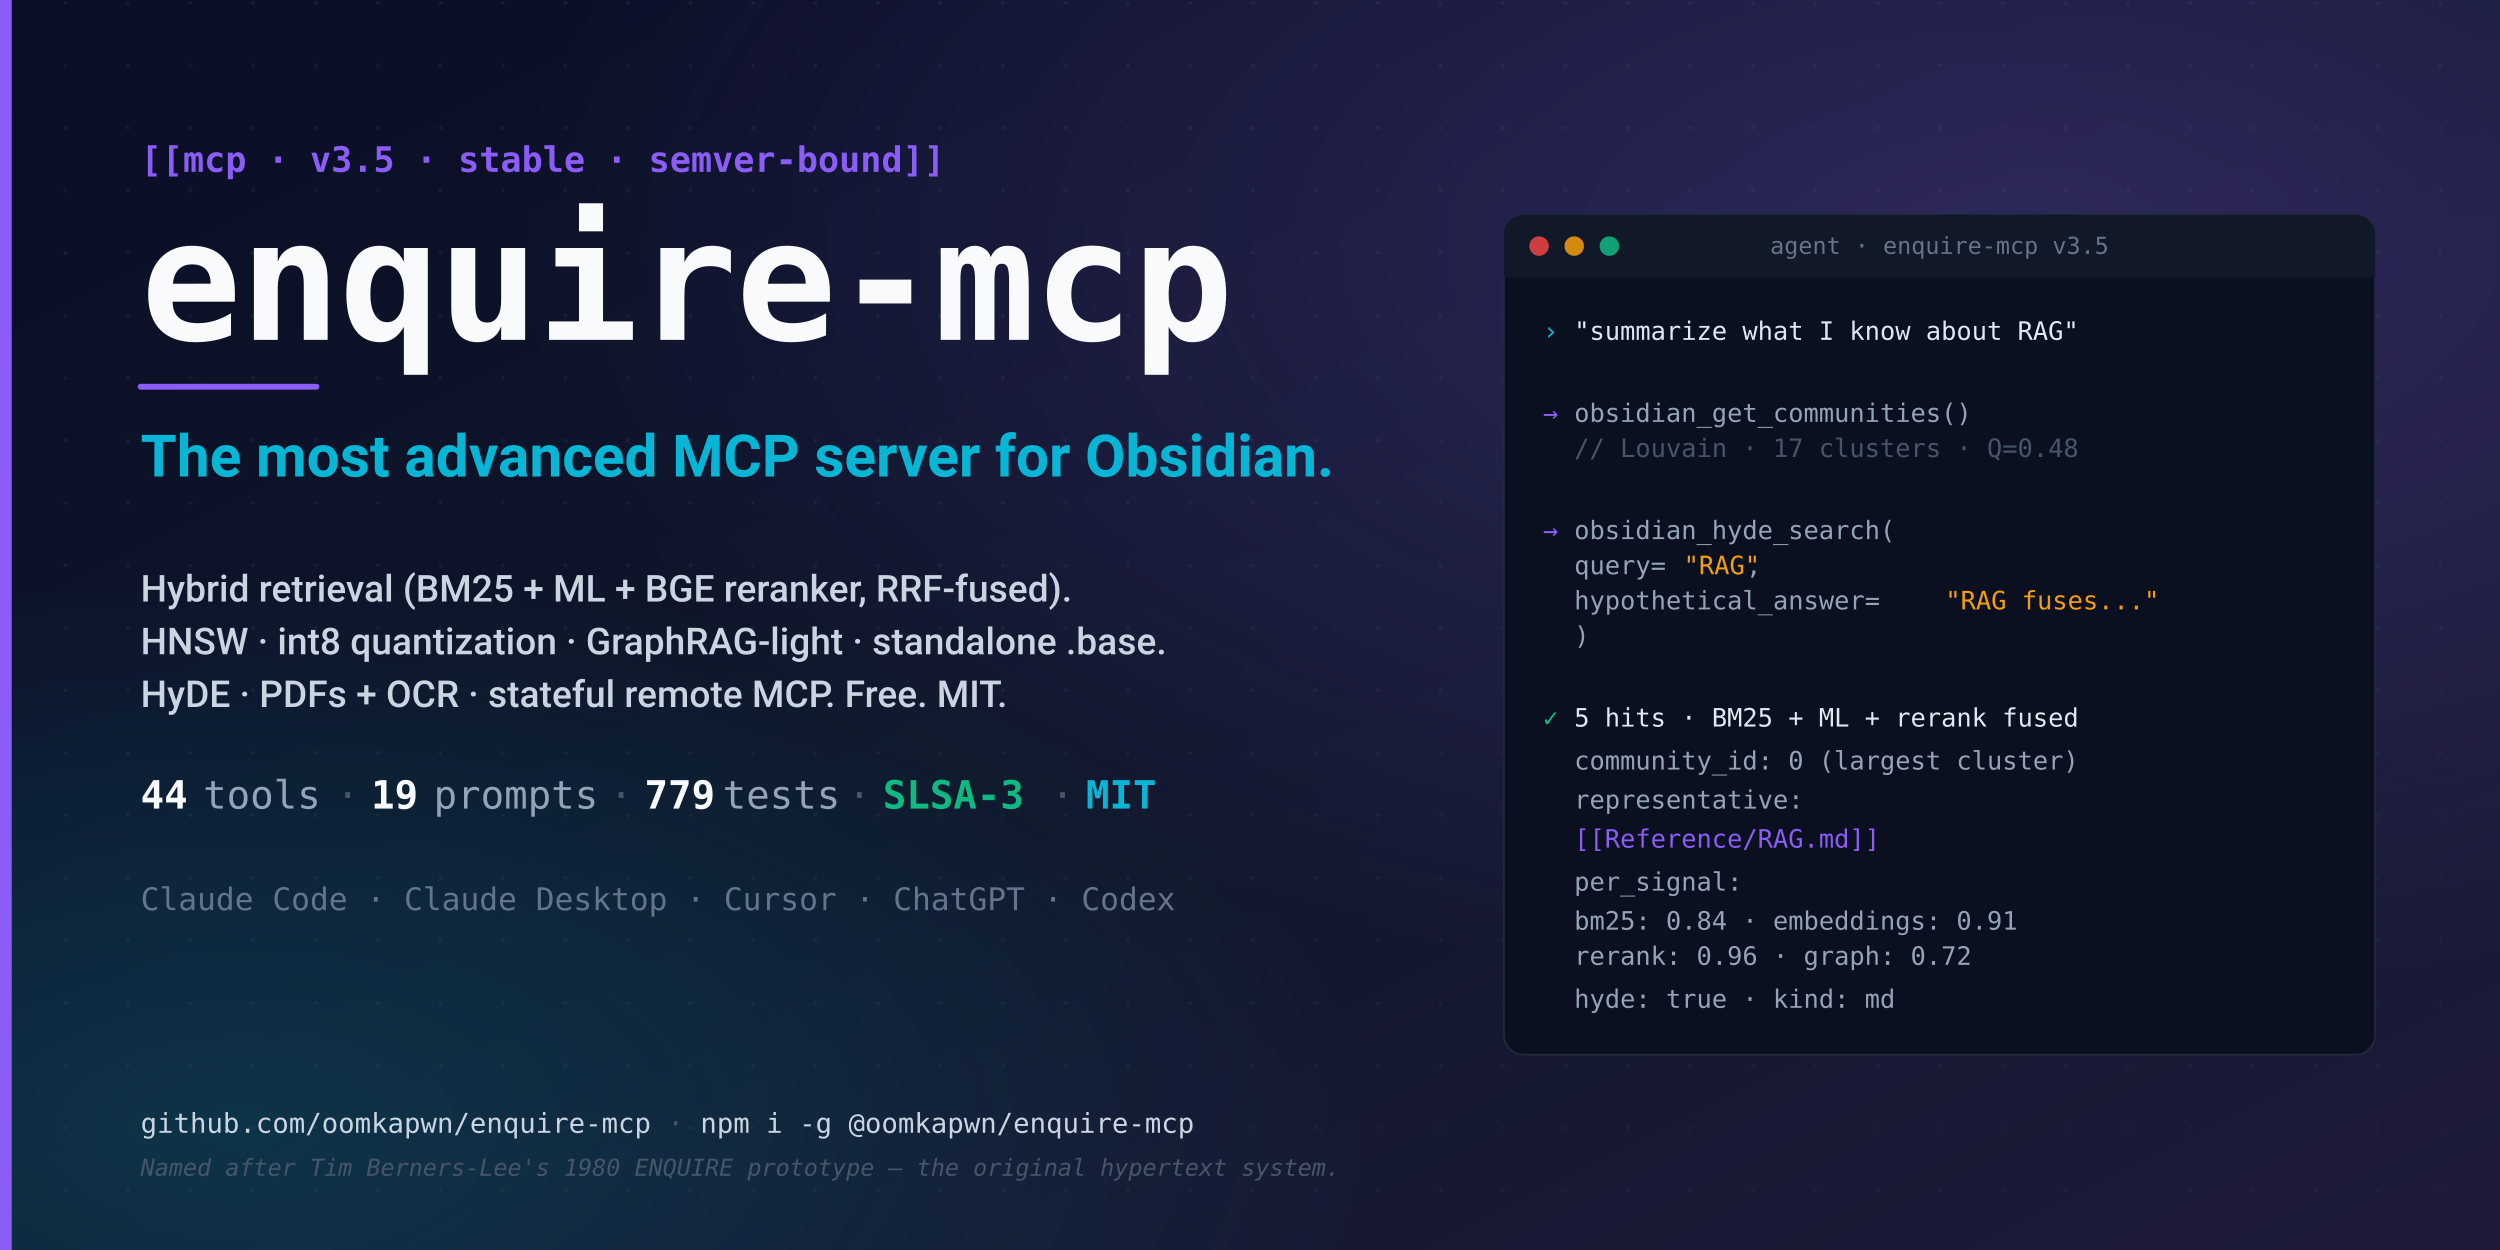
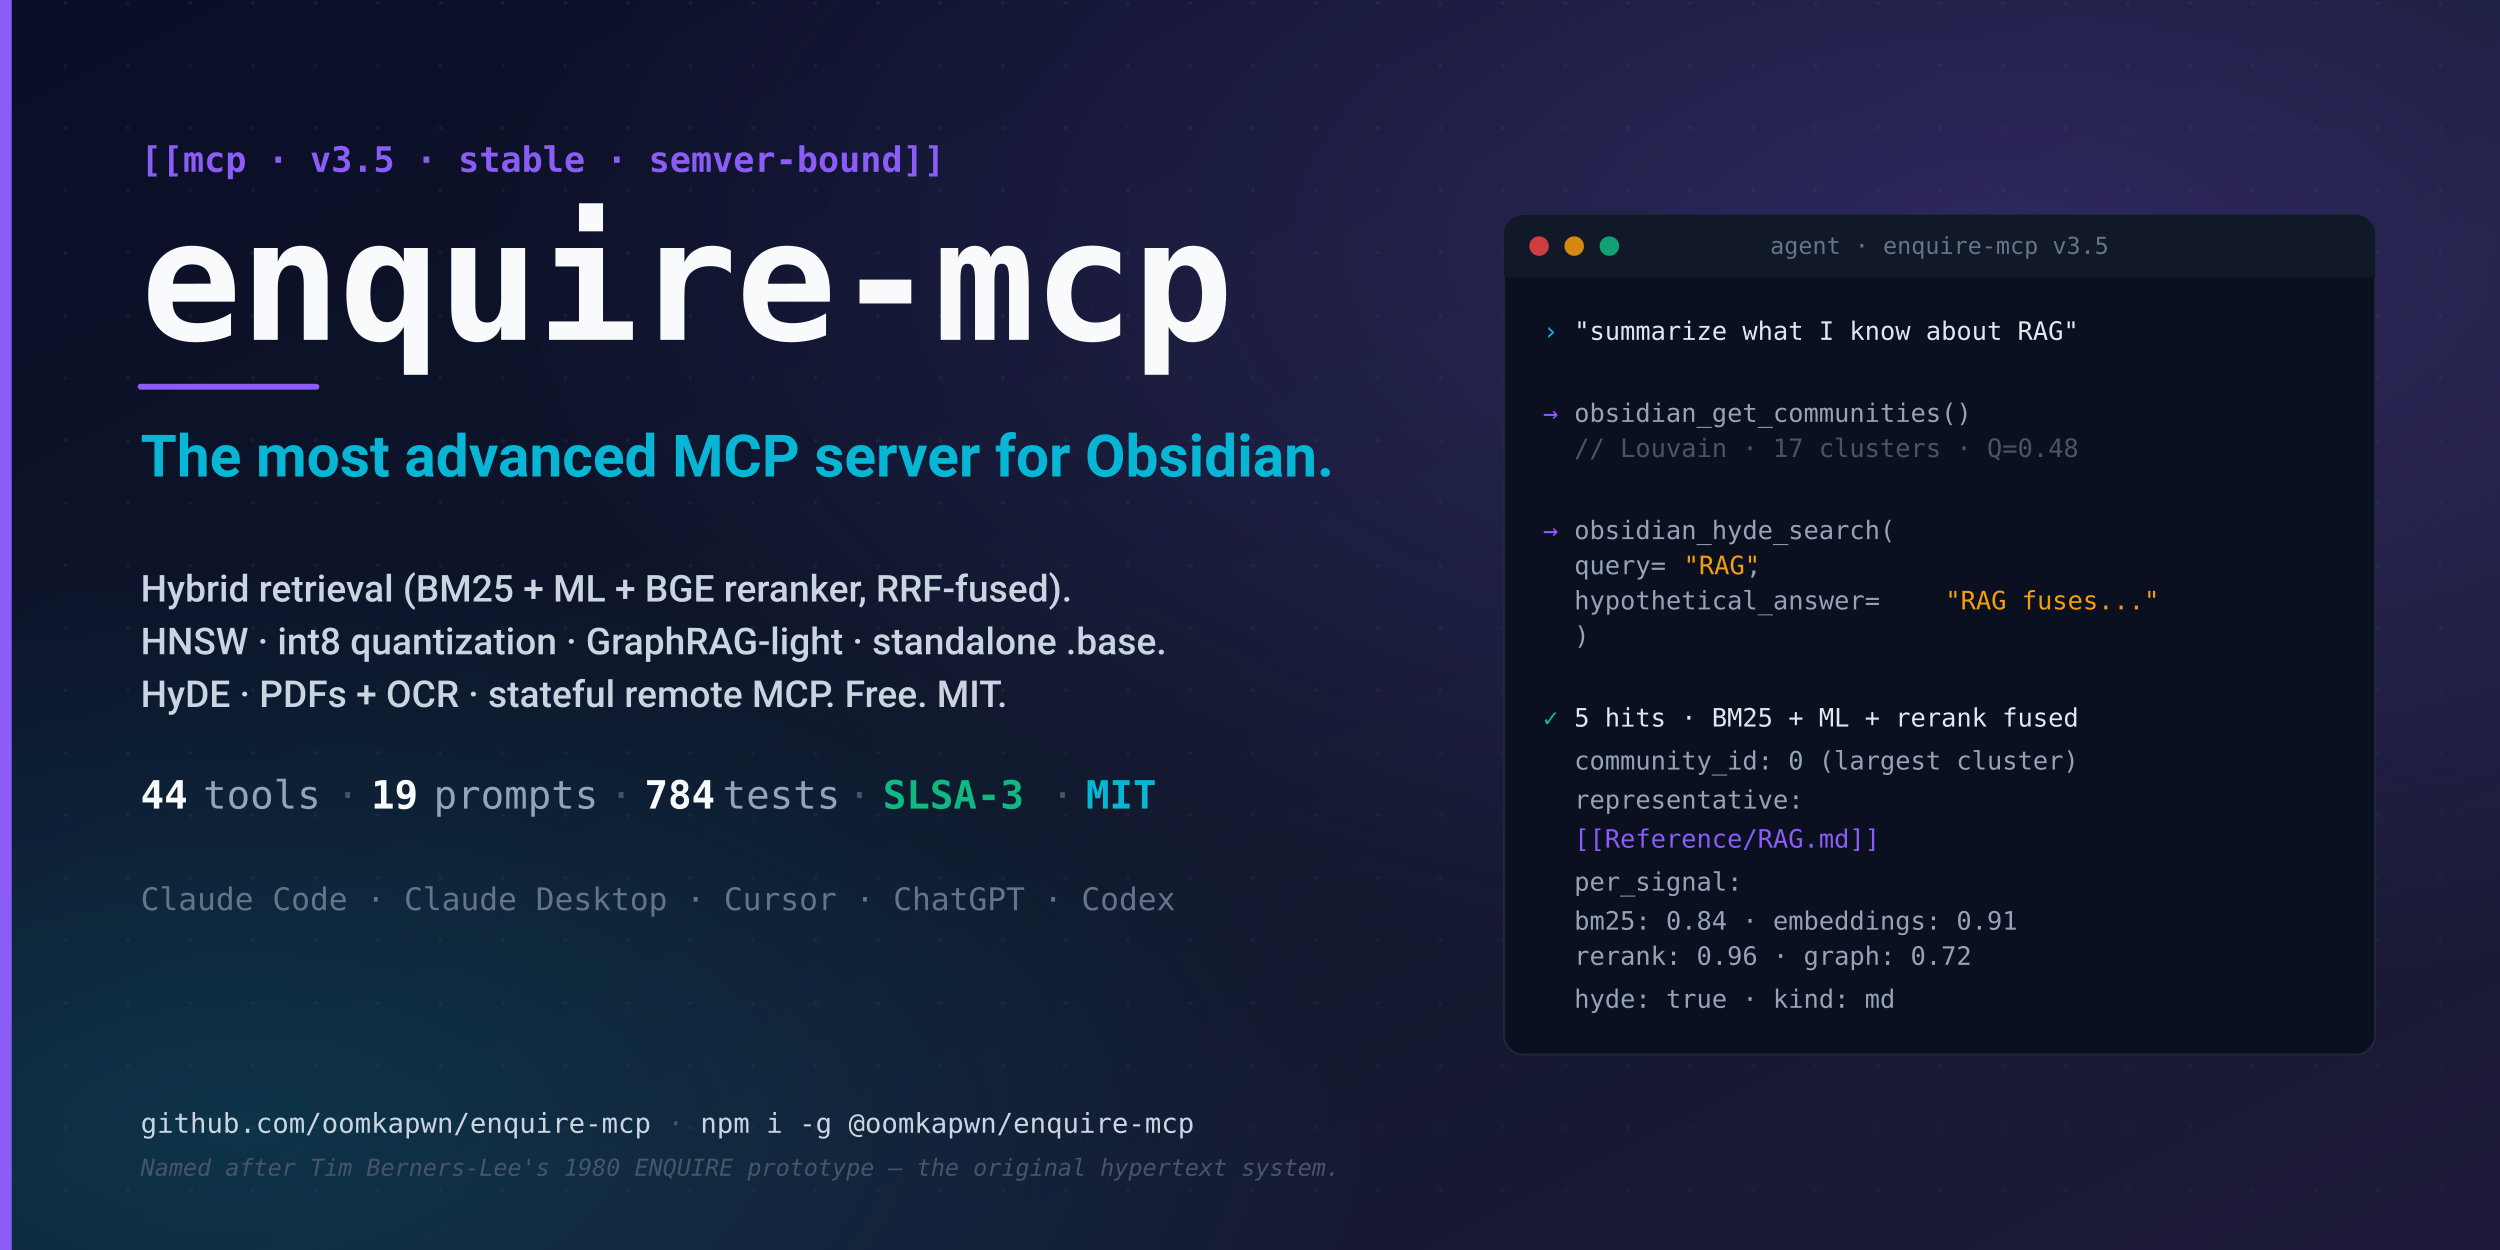
<svg xmlns="http://www.w3.org/2000/svg" width="1280" height="640" viewBox="0 0 1280 640">
  <defs>
    <linearGradient id="bg" x1="0%" y1="0%" x2="100%" y2="100%">
      <stop offset="0%" stop-color="#0a0e27" />
      <stop offset="50%" stop-color="#0f172a" />
      <stop offset="100%" stop-color="#1e1b3a" />
    </linearGradient>
    <radialGradient id="glow1" cx="80%" cy="20%" r="60%">
      <stop offset="0%" stop-color="#8b5cf6" stop-opacity="0.25" />
      <stop offset="100%" stop-color="#8b5cf6" stop-opacity="0" />
    </radialGradient>
    <radialGradient id="glow2" cx="10%" cy="90%" r="45%">
      <stop offset="0%" stop-color="#06b6d4" stop-opacity="0.18" />
      <stop offset="100%" stop-color="#06b6d4" stop-opacity="0" />
    </radialGradient>
    <pattern id="dots" x="0" y="0" width="32" height="32" patternUnits="userSpaceOnUse">
      <circle cx="1.5" cy="1.5" r="1" fill="#1e293b" opacity="0.5" />
    </pattern>
  </defs>
  <rect width="1280" height="640" fill="url(#bg)" />
  <rect width="1280" height="640" fill="url(#dots)" />
  <rect width="1280" height="640" fill="url(#glow1)" />
  <rect width="1280" height="640" fill="url(#glow2)" />
  <rect x="0" y="0" width="6" height="640" fill="#8b5cf6" />
  <g transform="translate(72, 88)">
    <text x="0" y="0" font-family="ui-monospace, 'SF Mono', Menlo, Monaco, Consolas, monospace" font-size="18" fill="#8b5cf6" font-weight="600">
      [[mcp · v3.5 · stable · semver-bound]]
    </text>
    <text x="0" y="86" font-family="ui-monospace, 'SF Mono', Menlo, Monaco, Consolas, monospace" font-size="86" fill="#f8fafc" font-weight="700" letter-spacing="-1">
      enquire-mcp
    </text>
    <line x1="0" y1="110" x2="90" y2="110" stroke="#8b5cf6" stroke-width="3" stroke-linecap="round" />
    <text x="0" y="156" font-family="-apple-system, system-ui, 'Segoe UI', Roboto, sans-serif" font-size="30" fill="#06b6d4" font-weight="700">
      The most advanced MCP server for Obsidian.
    </text>
    <text x="0" y="220" font-family="-apple-system, system-ui, 'Segoe UI', Roboto, sans-serif" font-size="19" fill="#cbd5e1" font-weight="500">
      Hybrid retrieval (BM25 + ML + BGE reranker, RRF-fused).
    </text>
    <text x="0" y="247" font-family="-apple-system, system-ui, 'Segoe UI', Roboto, sans-serif" font-size="19" fill="#cbd5e1" font-weight="500">
      HNSW · int8 quantization · GraphRAG-light · standalone .base.
    </text>
    <text x="0" y="274" font-family="-apple-system, system-ui, 'Segoe UI', Roboto, sans-serif" font-size="19" fill="#cbd5e1" font-weight="500">
      HyDE · PDFs + OCR · stateful remote MCP. Free. MIT.
    </text>
    <g transform="translate(0, 326)" font-family="ui-monospace, 'SF Mono', Menlo, Monaco, Consolas, monospace" font-size="20">
      <text x="0" y="0" font-weight="700" fill="#f8fafc">44</text>
      <text x="32" y="0" fill="#94a3b8">tools</text>
      <text x="100" y="0" fill="#475569">·</text>
      <text x="118" y="0" font-weight="700" fill="#f8fafc">19</text>
      <text x="150" y="0" fill="#94a3b8">prompts</text>
      <text x="240" y="0" fill="#475569">·</text>
-       <text x="258" y="0" font-weight="700" fill="#f8fafc">779</text>
+       <text x="258" y="0" font-weight="700" fill="#f8fafc">784</text>
      <text x="298" y="0" fill="#94a3b8">tests</text>
      <text x="362" y="0" fill="#475569">·</text>
      <text x="380" y="0" font-weight="700" fill="#10b981">SLSA-3</text>
      <text x="466" y="0" fill="#475569">·</text>
      <text x="484" y="0" font-weight="700" fill="#06b6d4">MIT</text>
    </g>
    <text x="0" y="378" font-family="ui-monospace, 'SF Mono', Menlo, Monaco, Consolas, monospace" font-size="16" fill="#64748b">
      Claude Code · Claude Desktop · Cursor · ChatGPT · Codex
    </text>
  </g>
  <g transform="translate(770, 110)">
    <rect x="0" y="0" width="446" height="430" rx="10" ry="10" fill="#0b1020" stroke="#1e293b" stroke-width="1" />
    <rect x="0" y="0" width="446" height="32" rx="10" ry="10" fill="#111827" />
    <rect x="0" y="22" width="446" height="10" fill="#111827" />
    <circle cx="18" cy="16" r="5" fill="#ef4444" opacity="0.85" />
    <circle cx="36" cy="16" r="5" fill="#f59e0b" opacity="0.85" />
    <circle cx="54" cy="16" r="5" fill="#10b981" opacity="0.85" />
    <text x="223" y="20" font-family="ui-monospace, 'SF Mono', Menlo, Monaco, monospace" font-size="12" fill="#64748b" text-anchor="middle">agent · enquire-mcp v3.5</text>
    <g font-family="ui-monospace, 'SF Mono', Menlo, Monaco, Consolas, monospace" font-size="13">
      <text x="20" y="64" fill="#06b6d4">›</text>
      <text x="36" y="64" fill="#e2e8f0">"summarize what I know about RAG"</text>
      <text x="20" y="106" fill="#8b5cf6">→</text>
      <text x="36" y="106" fill="#94a3b8">obsidian_get_communities()</text>
      <text x="36" y="124" fill="#475569">  // Louvain · 17 clusters · Q=0.48</text>
      <text x="20" y="166" fill="#8b5cf6">→</text>
      <text x="36" y="166" fill="#94a3b8">obsidian_hyde_search(</text>
      <text x="36" y="184" fill="#94a3b8">  query=</text>
      <text x="92" y="184" fill="#f59e0b">"RAG"</text>
      <text x="124" y="184" fill="#94a3b8">,</text>
      <text x="36" y="202" fill="#94a3b8">  hypothetical_answer=</text>
      <text x="226" y="202" fill="#f59e0b">"RAG fuses..."</text>
      <text x="36" y="220" fill="#94a3b8">)</text>
      <text x="20" y="262" fill="#10b981">✓</text>
      <text x="36" y="262" fill="#e2e8f0">5 hits · BM25 + ML + rerank fused</text>
      <text x="36" y="284" fill="#94a3b8">  community_id: 0 (largest cluster)</text>
      <text x="36" y="304" fill="#94a3b8">  representative:</text>
      <text x="36" y="324" fill="#8b5cf6">  [[Reference/RAG.md]]</text>
      <text x="36" y="346" fill="#94a3b8">  per_signal:</text>
      <text x="36" y="366" fill="#94a3b8">    bm25: 0.84 · embeddings: 0.91</text>
      <text x="36" y="384" fill="#94a3b8">    rerank: 0.96 · graph: 0.72</text>
      <text x="36" y="406" fill="#94a3b8">  hyde: true · kind: md</text>
    </g>
  </g>
  <g transform="translate(72, 580)">
    <text x="0" y="0" font-family="ui-monospace, 'SF Mono', Menlo, Monaco, Consolas, monospace" font-size="14" fill="#475569">
      <tspan fill="#cbd5e1">github.com/oomkapwn/enquire-mcp</tspan>
      <tspan> · </tspan>
      <tspan fill="#cbd5e1">npm i -g @oomkapwn/enquire-mcp</tspan>
    </text>
    <text x="0" y="22" font-family="ui-monospace, 'SF Mono', Menlo, Monaco, Consolas, monospace" font-size="12" fill="#475569" font-style="italic">
      Named after Tim Berners-Lee's 1980 ENQUIRE prototype — the original hypertext system.
    </text>
  </g>
</svg>
